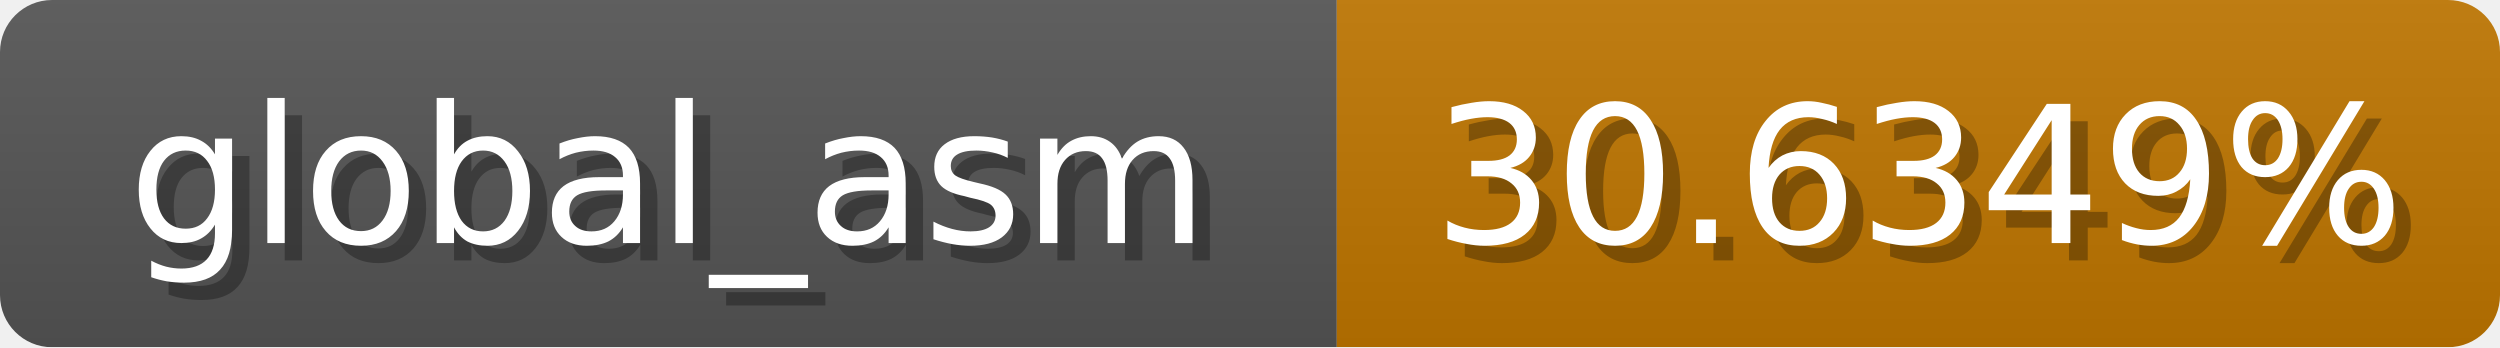
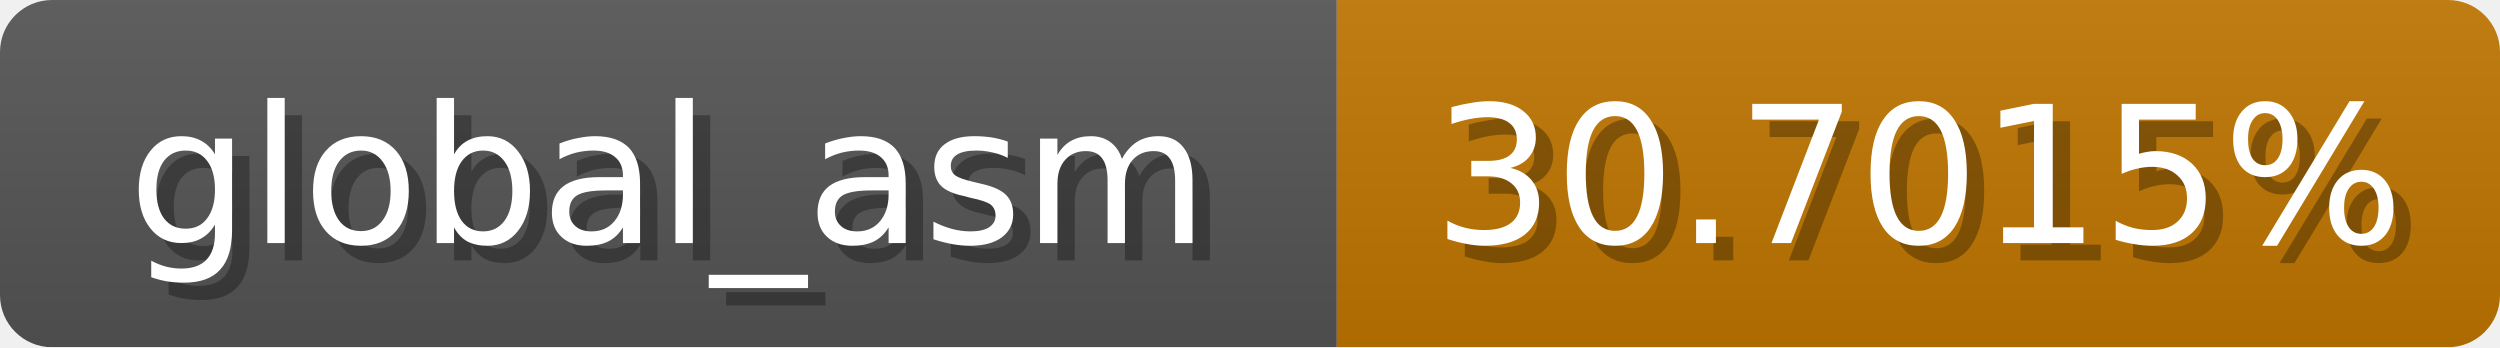
<svg xmlns="http://www.w3.org/2000/svg" width="144" height="20">
  <linearGradient id="b" x2="0" y2="100%">
    <stop offset="0" stop-color="#bbb" stop-opacity=".1" />
    <stop offset="1" stop-opacity=".1" />
  </linearGradient>
  <mask id="anybadge_1">
    <rect width="144" height="20" rx="3" fill="#fff" />
  </mask>
  <g mask="url(#anybadge_1)">
    <path fill="#555" d="M0 0h77v20H0z" />
    <path fill="#c07600" d="M77 0h67v20H77z" />
    <path fill="url(#b)" d="M0 0h144v20H0z" />
  </g>
  <g fill="#fff" text-anchor="middle" font-family="DejaVu Sans,Verdana,Geneva,sans-serif" font-size="11">
    <text x="39.5" y="15" fill="#010101" fill-opacity=".3">global_asm</text>
    <text x="38.5" y="14">global_asm</text>
  </g>
  <g fill="#fff" text-anchor="middle" font-family="DejaVu Sans,Verdana,Geneva,sans-serif" font-size="11">
-     <text x="111.5" y="15" fill="#010101" fill-opacity=".3">30.6349%</text>
-     <text x="110.5" y="14">30.6349%</text>
+     <text x="111.5" y="15" fill="#010101" fill-opacity=".3">30.7015%</text>
+     <text x="110.5" y="14">30.7015%</text>
  </g>
</svg>
